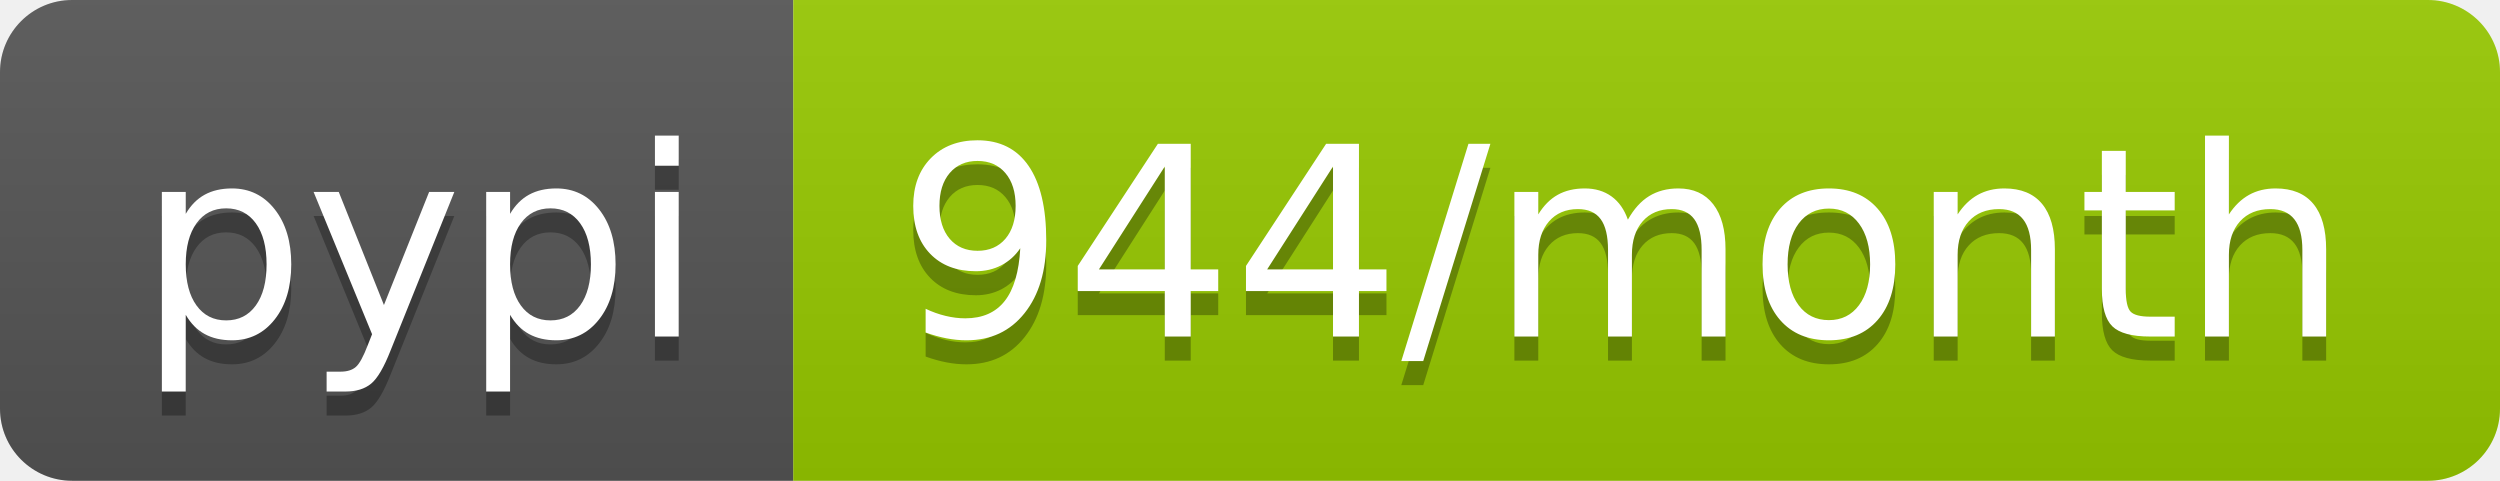
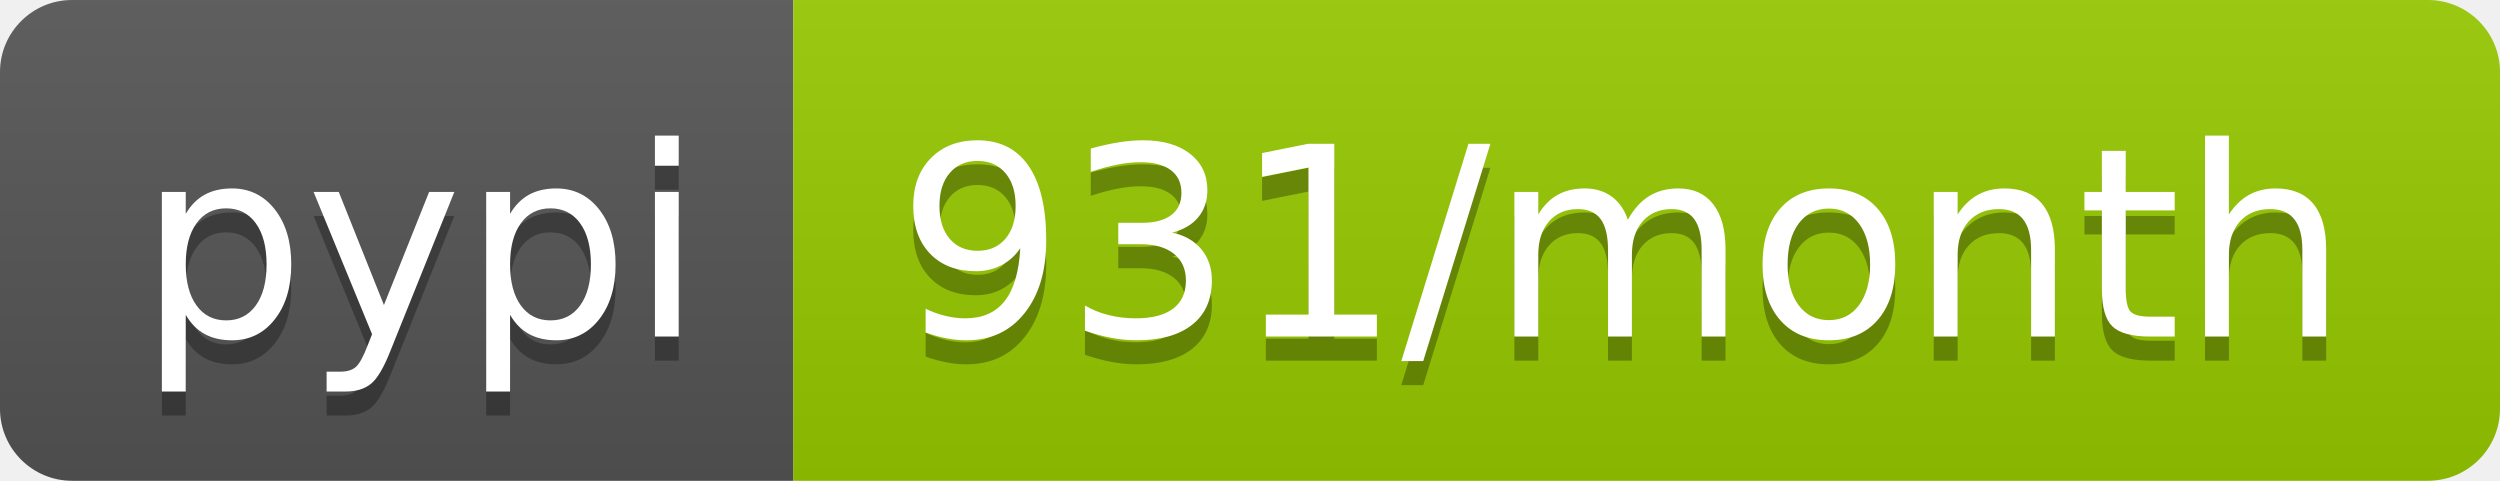
- <svg xmlns="http://www.w3.org/2000/svg" width="104" height="20" role="img" aria-label="pypi: 944/month">
+ <svg xmlns="http://www.w3.org/2000/svg" width="104" height="20" role="img" aria-label="pypi: 931/month">
  <linearGradient id="s" x2="0" y2="100%">
    <stop offset="0" stop-color="#bbb" stop-opacity=".1" />
    <stop offset="1" stop-opacity=".1" />
  </linearGradient>
  <clipPath id="r">
    <rect width="104" height="20" rx="3" fill="#fff" />
  </clipPath>
  <g clip-path="url(#r)">
    <rect width="33" height="20" fill="#555" />
    <rect x="33" width="71" height="20" fill="#97ca00" />
    <rect width="104" height="20" fill="url(#s)" />
  </g>
  <g fill="#fff" text-anchor="middle" font-family="Verdana,Geneva,DejaVu Sans,sans-serif" text-rendering="geometricPrecision" font-size="110">
    <text aria-hidden="true" x="175" y="150" fill="#010101" fill-opacity=".3" transform="scale(.1)" textLength="230">pypi</text>
    <text x="175" y="140" transform="scale(.1)" fill="#fff" textLength="230">pypi</text>
-     <text aria-hidden="true" x="675" y="150" fill="#010101" fill-opacity=".3" transform="scale(.1)" textLength="610">944/month</text>
-     <text x="675" y="140" transform="scale(.1)" fill="#fff" textLength="610">944/month</text>
+     <text aria-hidden="true" x="675" y="150" fill="#010101" fill-opacity=".3" transform="scale(.1)" textLength="610">931/month</text>
+     <text x="675" y="140" transform="scale(.1)" fill="#fff" textLength="610">931/month</text>
  </g>
</svg>
